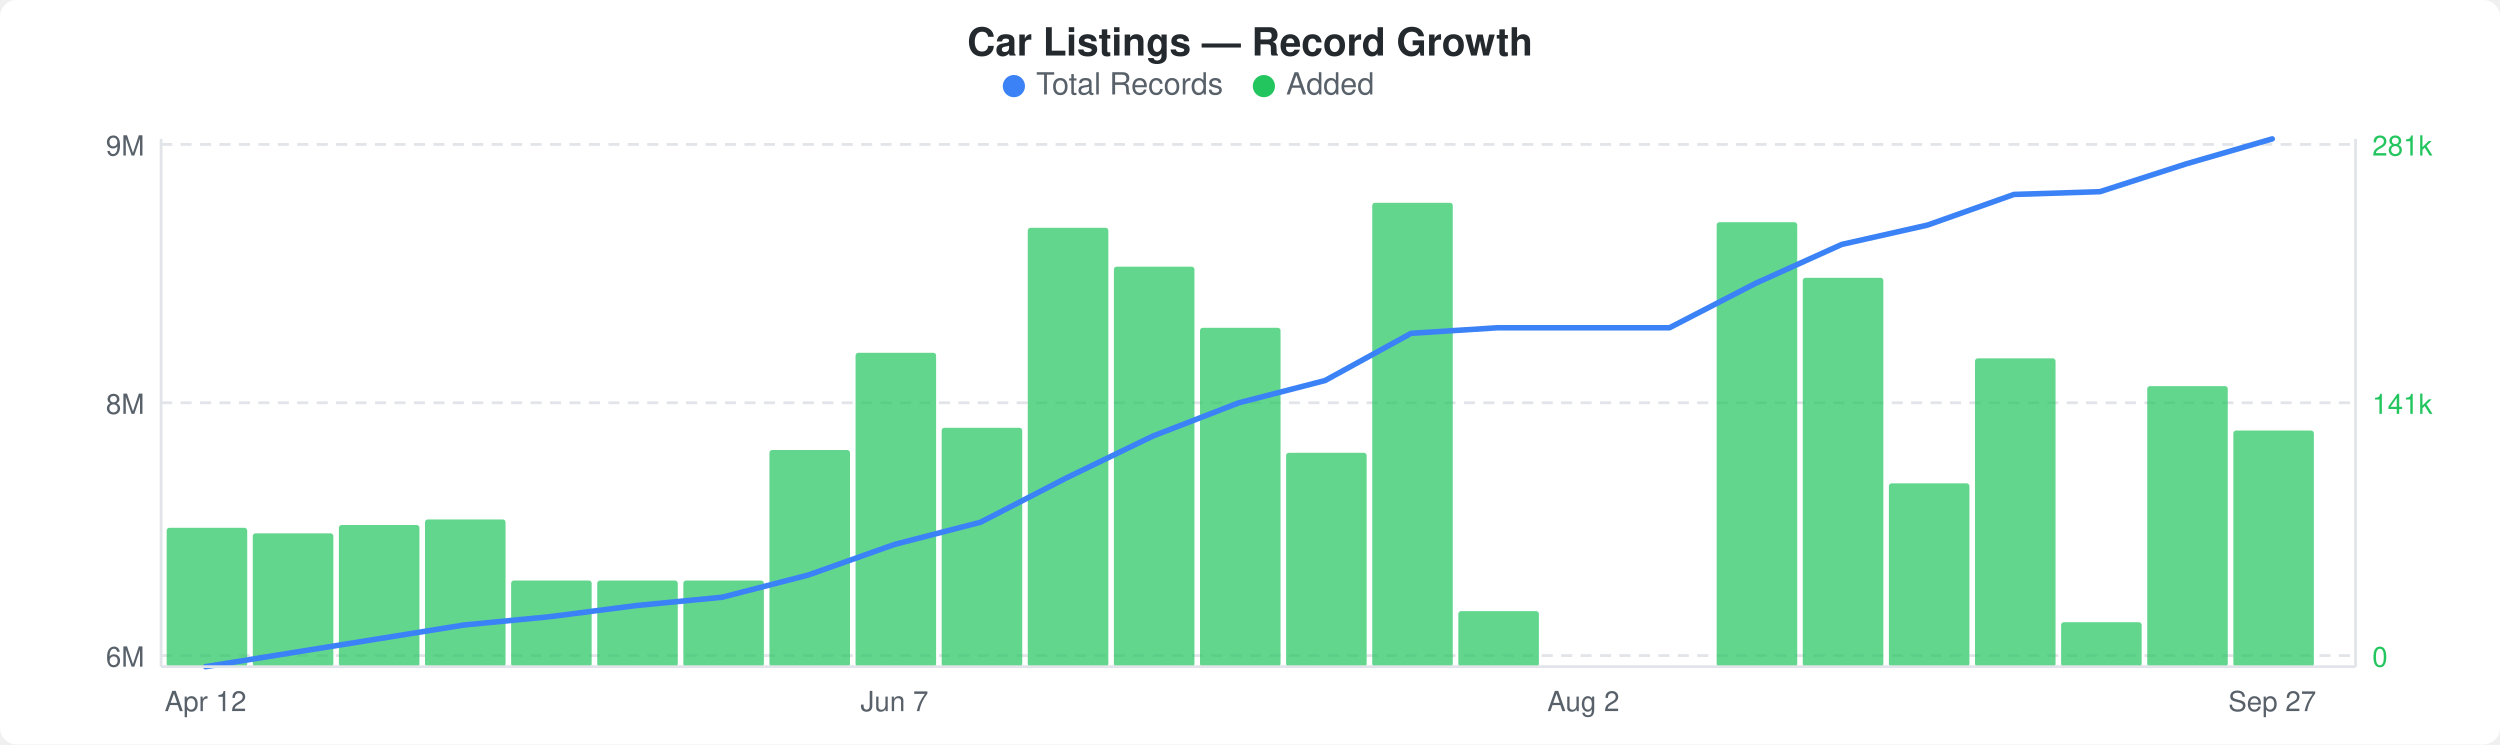
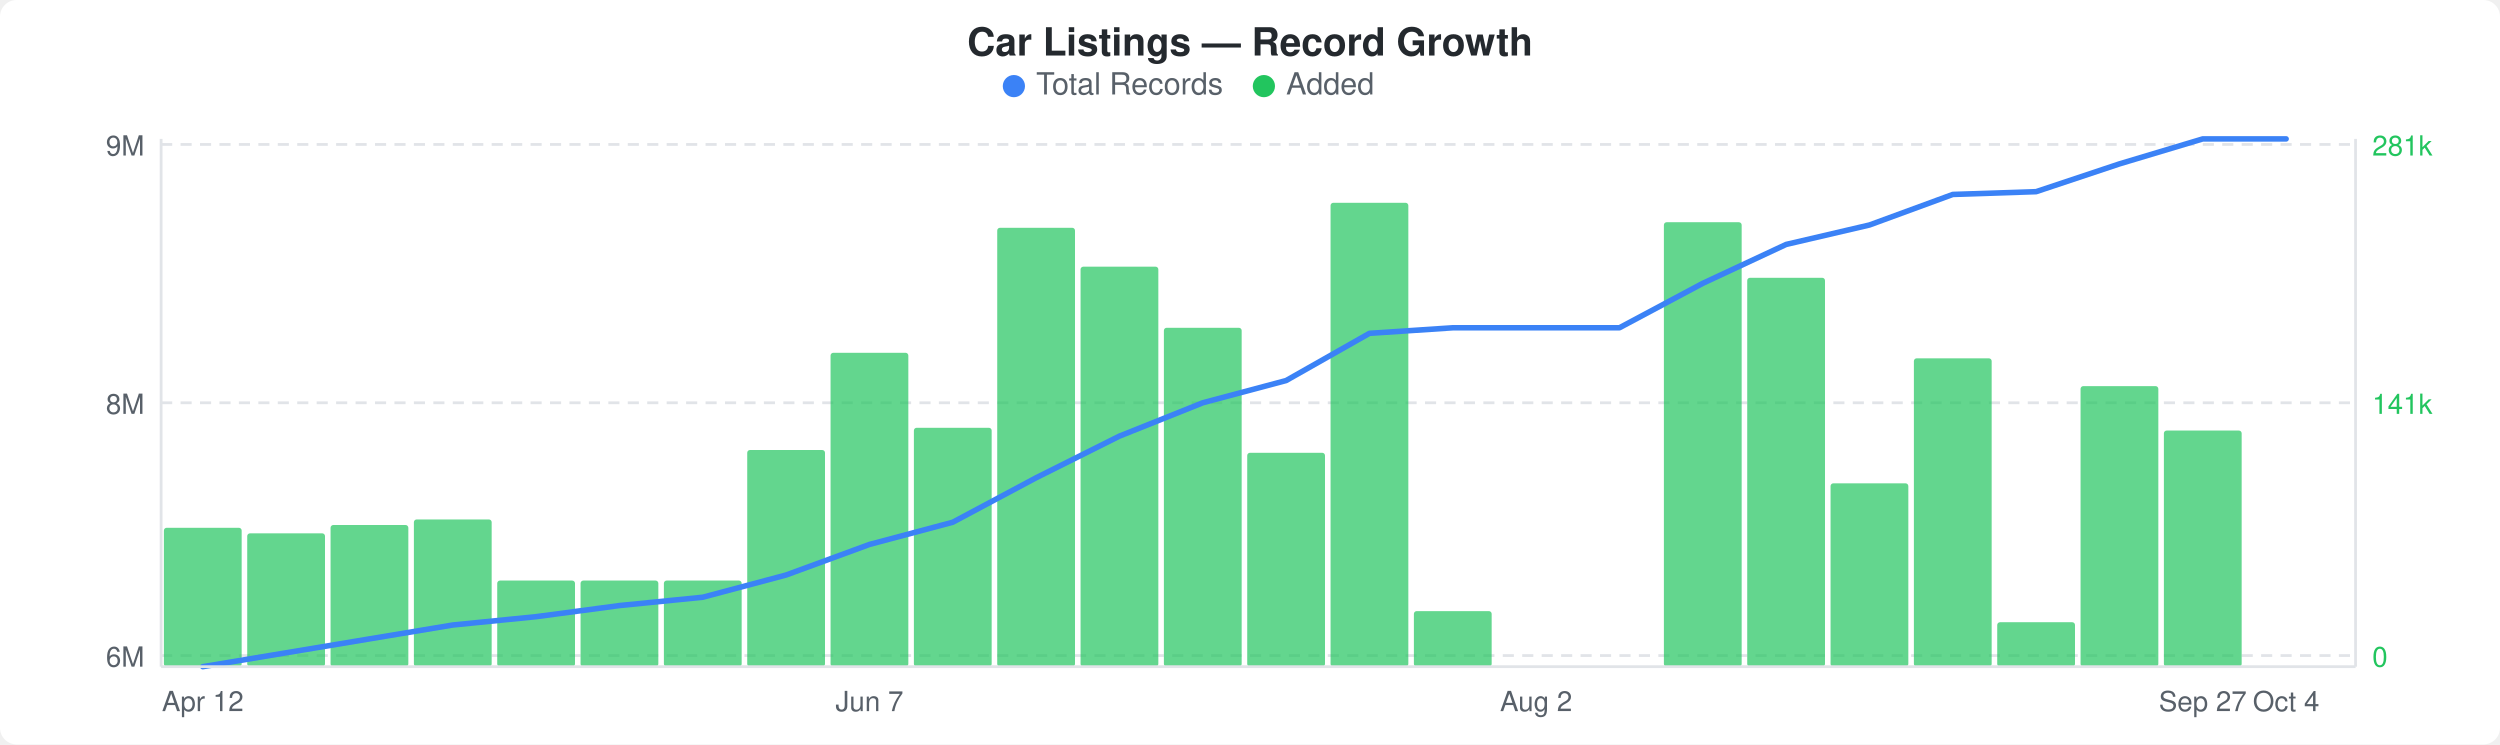
<svg xmlns="http://www.w3.org/2000/svg" width="900" height="268" viewBox="0 0 900 268">
  <rect width="900" height="268" fill="#ffffff" rx="6" ry="6" />
  <text x="450" y="20" text-anchor="middle" font-family="-apple-system, BlinkMacSystemFont, &quot;Segoe UI&quot;, Helvetica, Arial, sans-serif" font-size="14" font-weight="600" fill="#24292e">Car Listings — Record Growth</text>
  <circle cx="365" cy="31" r="4" fill="#3b82f6" />
  <text x="373" y="34" font-family="-apple-system, BlinkMacSystemFont, &quot;Segoe UI&quot;, Helvetica, Arial, sans-serif" font-size="11" fill="#586069">Total Records</text>
  <circle cx="455" cy="31" r="4" fill="#22c55e" />
  <text x="463" y="34" font-family="-apple-system, BlinkMacSystemFont, &quot;Segoe UI&quot;, Helvetica, Arial, sans-serif" font-size="11" fill="#586069">Added</text>
  <line x1="58" y1="52" x2="848" y2="52" stroke="#e1e4e8" stroke-width="1" stroke-dasharray="4,3" />
  <line x1="58" y1="145" x2="848" y2="145" stroke="#e1e4e8" stroke-width="1" stroke-dasharray="4,3" />
  <line x1="58" y1="236" x2="848" y2="236" stroke="#e1e4e8" stroke-width="1" stroke-dasharray="4,3" />
-   <rect x="60" y="190" width="29" height="50" rx="1" fill="#22c55eb3" />
-   <rect x="91" y="192" width="29" height="48" rx="1" fill="#22c55eb3" />
-   <rect x="122" y="189" width="29" height="51" rx="1" fill="#22c55eb3" />
-   <rect x="153" y="187" width="29" height="53" rx="1" fill="#22c55eb3" />
-   <rect x="184" y="209" width="29" height="31" rx="1" fill="#22c55eb3" />
-   <rect x="215" y="209" width="29" height="31" rx="1" fill="#22c55eb3" />
-   <rect x="246" y="209" width="29" height="31" rx="1" fill="#22c55eb3" />
-   <rect x="277" y="162" width="29" height="78" rx="1" fill="#22c55eb3" />
-   <rect x="308" y="127" width="29" height="113" rx="1" fill="#22c55eb3" />
-   <rect x="339" y="154" width="29" height="86" rx="1" fill="#22c55eb3" />
-   <rect x="370" y="82" width="29" height="158" rx="1" fill="#22c55eb3" />
-   <rect x="401" y="96" width="29" height="144" rx="1" fill="#22c55eb3" />
-   <rect x="432" y="118" width="29" height="122" rx="1" fill="#22c55eb3" />
-   <rect x="463" y="163" width="29" height="77" rx="1" fill="#22c55eb3" />
-   <rect x="494" y="73" width="29" height="167" rx="1" fill="#22c55eb3" />
-   <rect x="525" y="220" width="29" height="20" rx="1" fill="#22c55eb3" />
-   <rect x="618" y="80" width="29" height="160" rx="1" fill="#22c55eb3" />
-   <rect x="649" y="100" width="29" height="140" rx="1" fill="#22c55eb3" />
-   <rect x="680" y="174" width="29" height="66" rx="1" fill="#22c55eb3" />
-   <rect x="711" y="129" width="29" height="111" rx="1" fill="#22c55eb3" />
-   <rect x="742" y="224" width="29" height="16" rx="1" fill="#22c55eb3" />
-   <rect x="773" y="139" width="29" height="101" rx="1" fill="#22c55eb3" />
-   <rect x="804" y="155" width="29" height="85" rx="1" fill="#22c55eb3" />
-   <polyline points="74,240 105,235 136,230 167,225 198,222 229,218 260,215 291,207 322,196 353,188 384,172 415,157 446,145 477,137 508,120 539,118 570,118 601,118 632,102 663,88 694,81 725,70 756,69 787,59 818,50" fill="none" stroke="#3b82f6" stroke-width="2" stroke-linejoin="round" stroke-linecap="round" />
+   <rect x="59" y="190" width="28" height="50" rx="1" fill="#22c55eb3" />
+   <rect x="89" y="192" width="28" height="48" rx="1" fill="#22c55eb3" />
+   <rect x="119" y="189" width="28" height="51" rx="1" fill="#22c55eb3" />
+   <rect x="149" y="187" width="28" height="53" rx="1" fill="#22c55eb3" />
+   <rect x="179" y="209" width="28" height="31" rx="1" fill="#22c55eb3" />
+   <rect x="209" y="209" width="28" height="31" rx="1" fill="#22c55eb3" />
+   <rect x="239" y="209" width="28" height="31" rx="1" fill="#22c55eb3" />
+   <rect x="269" y="162" width="28" height="78" rx="1" fill="#22c55eb3" />
+   <rect x="299" y="127" width="28" height="113" rx="1" fill="#22c55eb3" />
+   <rect x="329" y="154" width="28" height="86" rx="1" fill="#22c55eb3" />
+   <rect x="359" y="82" width="28" height="158" rx="1" fill="#22c55eb3" />
+   <rect x="389" y="96" width="28" height="144" rx="1" fill="#22c55eb3" />
+   <rect x="419" y="118" width="28" height="122" rx="1" fill="#22c55eb3" />
+   <rect x="449" y="163" width="28" height="77" rx="1" fill="#22c55eb3" />
+   <rect x="479" y="73" width="28" height="167" rx="1" fill="#22c55eb3" />
+   <rect x="509" y="220" width="28" height="20" rx="1" fill="#22c55eb3" />
+   <rect x="599" y="80" width="28" height="160" rx="1" fill="#22c55eb3" />
+   <rect x="629" y="100" width="28" height="140" rx="1" fill="#22c55eb3" />
+   <rect x="659" y="174" width="28" height="66" rx="1" fill="#22c55eb3" />
+   <rect x="689" y="129" width="28" height="111" rx="1" fill="#22c55eb3" />
+   <rect x="719" y="224" width="28" height="16" rx="1" fill="#22c55eb3" />
+   <rect x="749" y="139" width="28" height="101" rx="1" fill="#22c55eb3" />
+   <rect x="779" y="155" width="28" height="85" rx="1" fill="#22c55eb3" />
+   <polyline points="73,240 103,235 133,230 163,225 193,222 223,218 253,215 283,207 313,196 343,188 373,172 403,157 433,145 463,137 493,120 523,118 553,118 583,118 613,102 643,88 673,81 703,70 733,69 763,59 793,50 823,50" fill="none" stroke="#3b82f6" stroke-width="2" stroke-linejoin="round" stroke-linecap="round" />
  <text x="52" y="56" text-anchor="end" font-family="-apple-system, BlinkMacSystemFont, &quot;Segoe UI&quot;, Helvetica, Arial, sans-serif" font-size="10" fill="#586069">9M</text>
  <text x="52" y="149" text-anchor="end" font-family="-apple-system, BlinkMacSystemFont, &quot;Segoe UI&quot;, Helvetica, Arial, sans-serif" font-size="10" fill="#586069">8M</text>
  <text x="52" y="240" text-anchor="end" font-family="-apple-system, BlinkMacSystemFont, &quot;Segoe UI&quot;, Helvetica, Arial, sans-serif" font-size="10" fill="#586069">6M</text>
  <text x="854" y="56" text-anchor="start" font-family="-apple-system, BlinkMacSystemFont, &quot;Segoe UI&quot;, Helvetica, Arial, sans-serif" font-size="10" fill="#22c55e">281k</text>
  <text x="854" y="149" text-anchor="start" font-family="-apple-system, BlinkMacSystemFont, &quot;Segoe UI&quot;, Helvetica, Arial, sans-serif" font-size="10" fill="#22c55e">141k</text>
  <text x="854" y="240" text-anchor="start" font-family="-apple-system, BlinkMacSystemFont, &quot;Segoe UI&quot;, Helvetica, Arial, sans-serif" font-size="10" fill="#22c55e">0</text>
  <line x1="58" y1="50" x2="58" y2="240" stroke="#e1e4e8" stroke-width="1" />
  <line x1="58" y1="240" x2="848" y2="240" stroke="#e1e4e8" stroke-width="1" />
  <line x1="848" y1="50" x2="848" y2="240" stroke="#e1e4e8" stroke-width="1" />
-   <text x="74" y="256" text-anchor="middle" font-family="-apple-system, BlinkMacSystemFont, &quot;Segoe UI&quot;, Helvetica, Arial, sans-serif" font-size="10" fill="#586069">Apr 12</text>
-   <text x="322" y="256" text-anchor="middle" font-family="-apple-system, BlinkMacSystemFont, &quot;Segoe UI&quot;, Helvetica, Arial, sans-serif" font-size="10" fill="#586069">Jun 7</text>
-   <text x="570" y="256" text-anchor="middle" font-family="-apple-system, BlinkMacSystemFont, &quot;Segoe UI&quot;, Helvetica, Arial, sans-serif" font-size="10" fill="#586069">Aug 2</text>
-   <text x="818" y="256" text-anchor="middle" font-family="-apple-system, BlinkMacSystemFont, &quot;Segoe UI&quot;, Helvetica, Arial, sans-serif" font-size="10" fill="#586069">Sep 27</text>
+   <text x="73" y="256" text-anchor="middle" font-family="-apple-system, BlinkMacSystemFont, &quot;Segoe UI&quot;, Helvetica, Arial, sans-serif" font-size="10" fill="#586069">Apr 12</text>
+   <text x="313" y="256" text-anchor="middle" font-family="-apple-system, BlinkMacSystemFont, &quot;Segoe UI&quot;, Helvetica, Arial, sans-serif" font-size="10" fill="#586069">Jun 7</text>
+   <text x="553" y="256" text-anchor="middle" font-family="-apple-system, BlinkMacSystemFont, &quot;Segoe UI&quot;, Helvetica, Arial, sans-serif" font-size="10" fill="#586069">Aug 2</text>
+   <text x="793" y="256" text-anchor="middle" font-family="-apple-system, BlinkMacSystemFont, &quot;Segoe UI&quot;, Helvetica, Arial, sans-serif" font-size="10" fill="#586069">Sep 27</text>
+   <text x="823" y="256" text-anchor="middle" font-family="-apple-system, BlinkMacSystemFont, &quot;Segoe UI&quot;, Helvetica, Arial, sans-serif" font-size="10" fill="#586069">Oct 4</text>
</svg>
